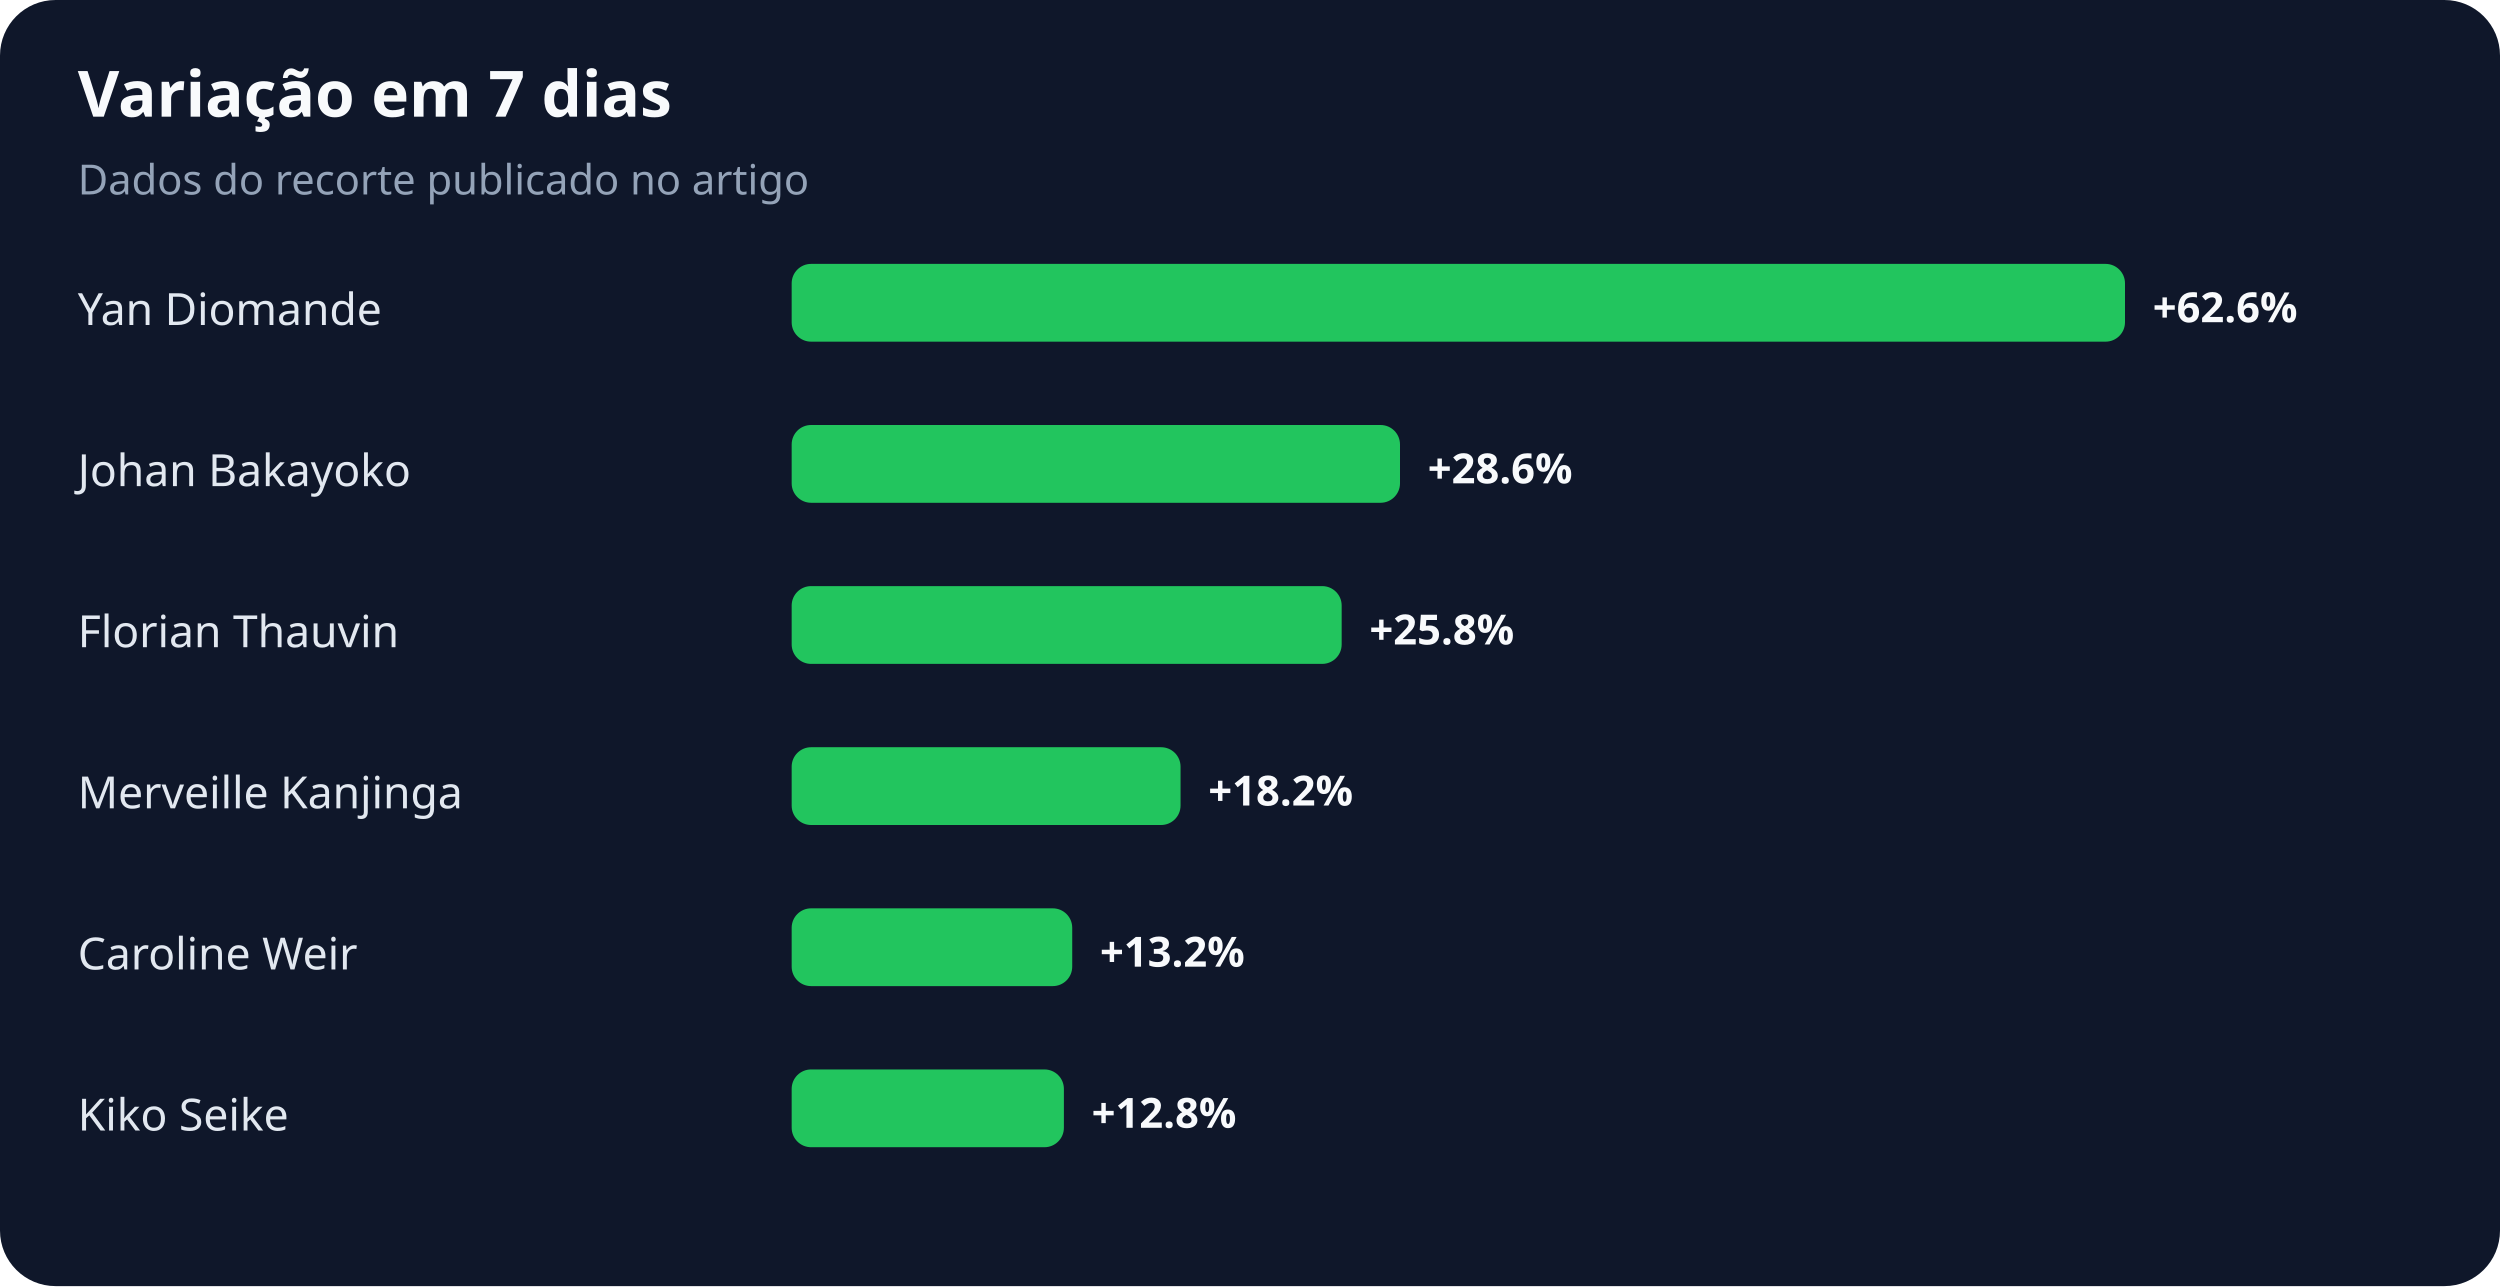
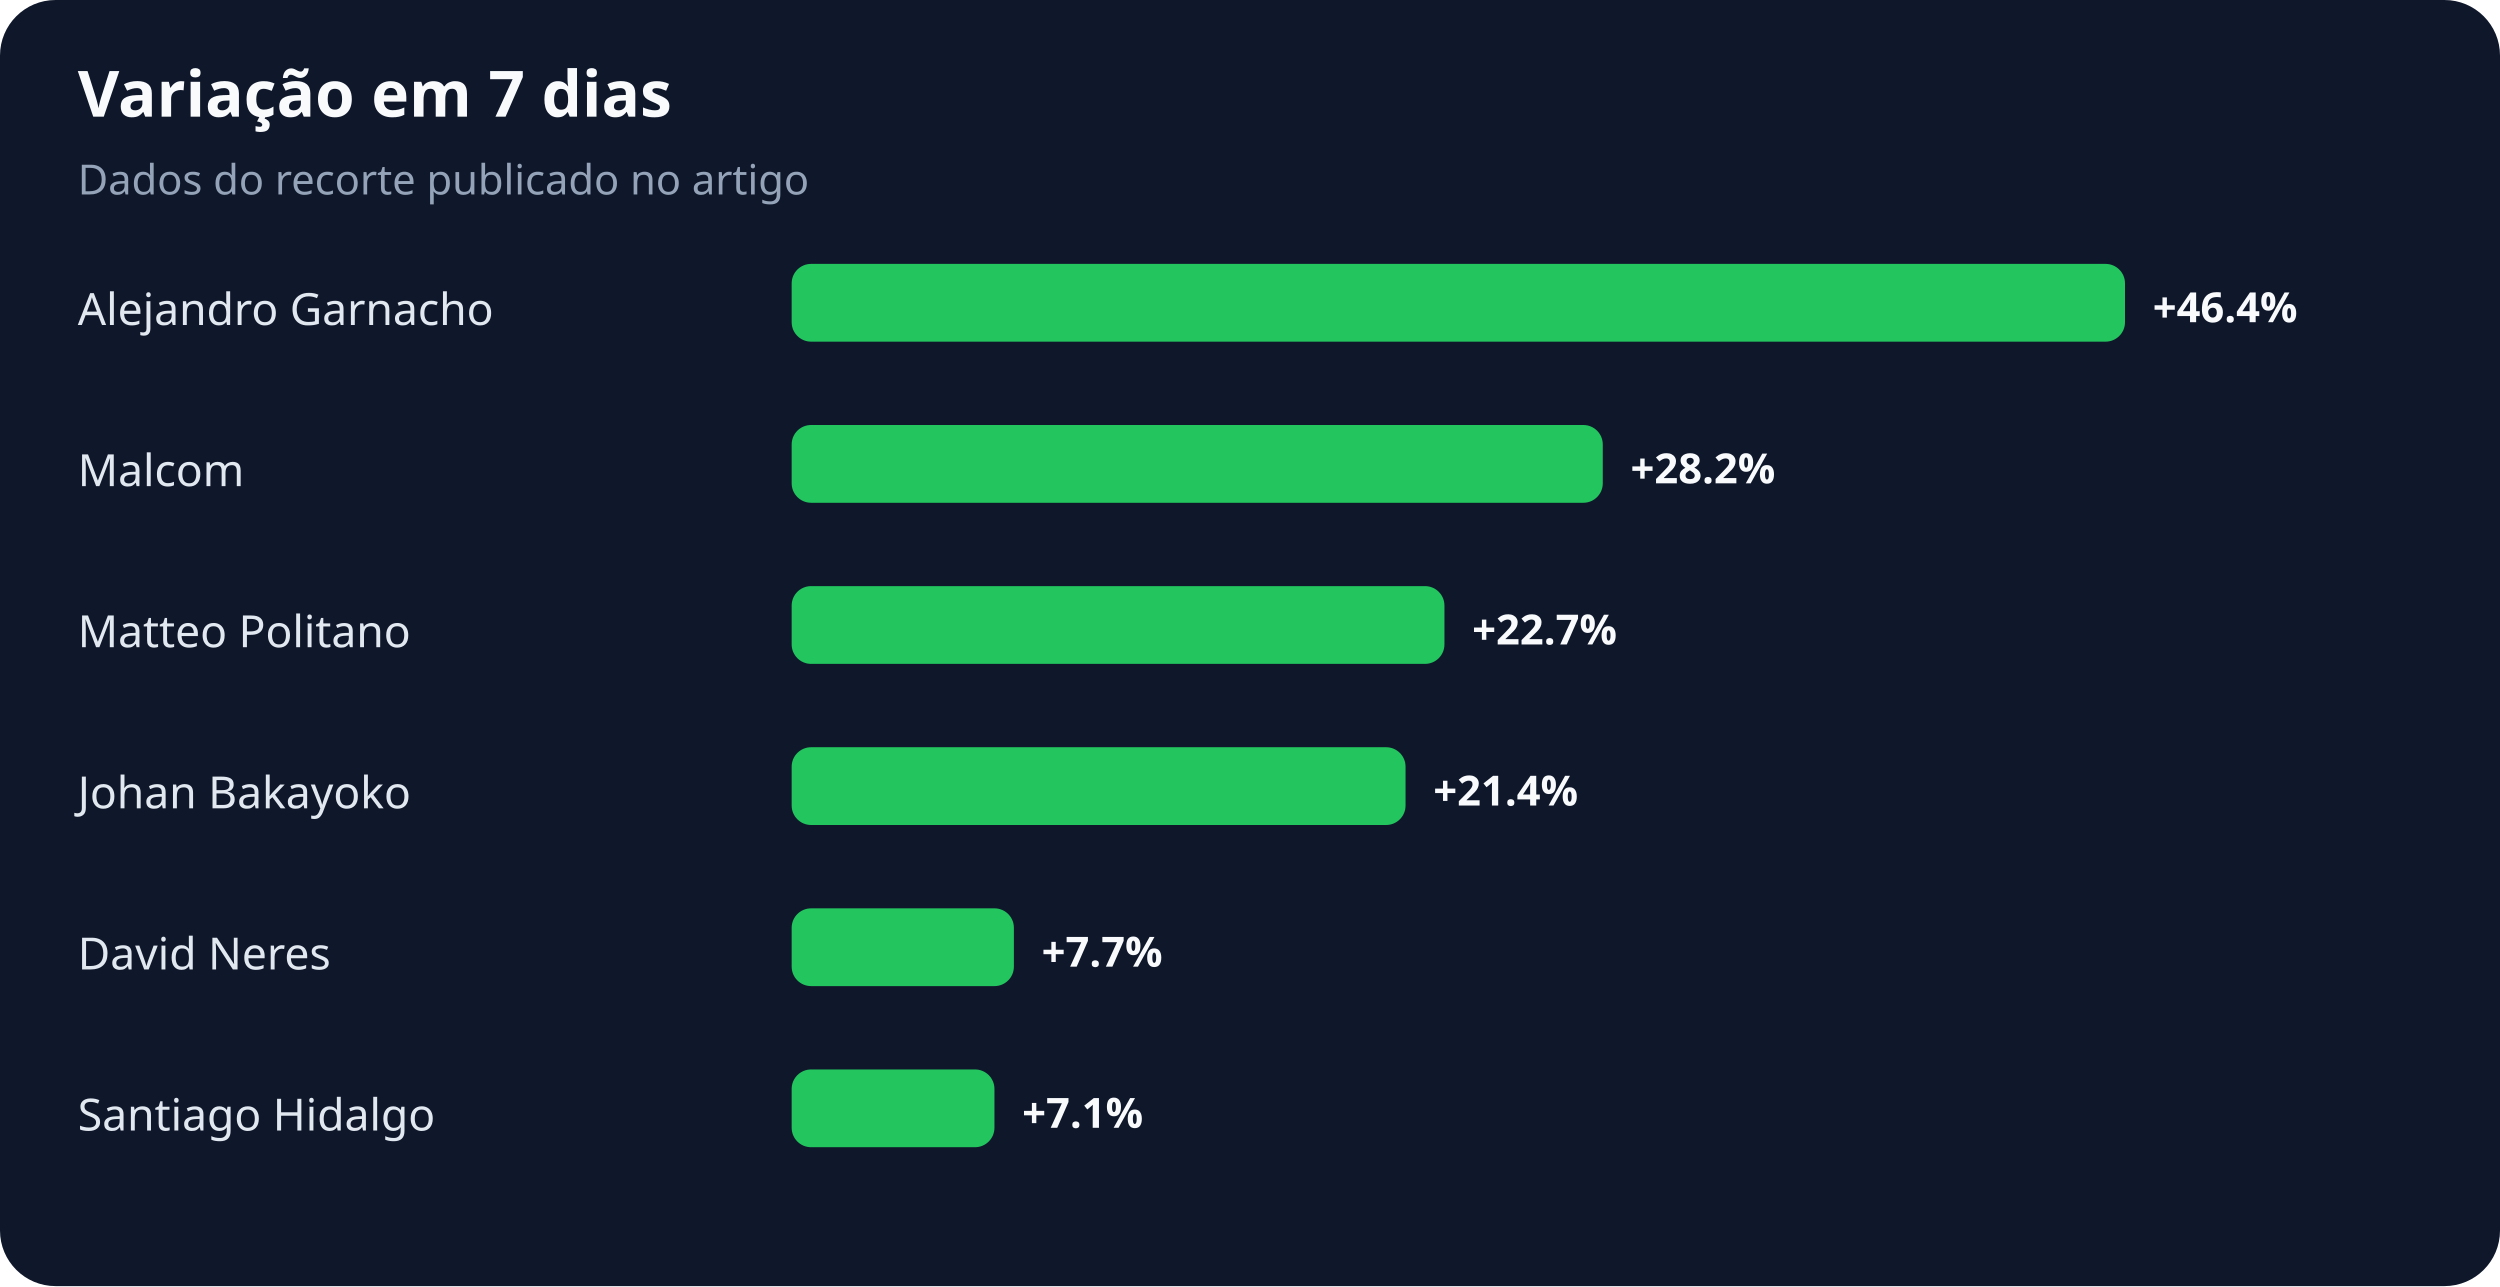
<svg xmlns="http://www.w3.org/2000/svg" width="900" height="463" viewBox="0 0 900 463" role="img" aria-labelledby="title desc">
  <rect width="100%" height="100%" rx="20" fill="#0f172a" />
  <text x="28" y="42" fill="#f8fafc" font-family="system-ui,sans-serif" font-size="23" font-weight="700">Variação em 7 dias</text>
  <text x="28" y="70" fill="#94a3b8" font-family="system-ui,sans-serif" font-size="15">Dados do recorte publicado no artigo</text>
-   <text x="28" y="117" fill="#e2e8f0" font-family="system-ui,sans-serif" font-size="16">Yan Diomande</text>
+   <text x="28" y="117" fill="#e2e8f0" font-family="system-ui,sans-serif" font-size="16">Alejandro Garnacho</text>
  <rect x="285" y="95" width="480" height="28" rx="7" fill="#22c55e" />
-   <text x="775" y="116" fill="#f8fafc" font-family="system-ui,sans-serif" font-size="15" font-weight="700">+62.6%</text>
-   <text x="28" y="175" fill="#e2e8f0" font-family="system-ui,sans-serif" font-size="16">Johan Bakayoko</text>
-   <rect x="285" y="153" width="219" height="28" rx="7" fill="#22c55e" />
-   <text x="514" y="174" fill="#f8fafc" font-family="system-ui,sans-serif" font-size="15" font-weight="700">+28.6%</text>
-   <text x="28" y="233" fill="#e2e8f0" font-family="system-ui,sans-serif" font-size="16">Florian Thauvin</text>
-   <rect x="285" y="211" width="198" height="28" rx="7" fill="#22c55e" />
-   <text x="493" y="232" fill="#f8fafc" font-family="system-ui,sans-serif" font-size="15" font-weight="700">+25.8%</text>
-   <text x="28" y="291" fill="#e2e8f0" font-family="system-ui,sans-serif" font-size="16">Merveille Kanjinga</text>
-   <rect x="285" y="269" width="140" height="28" rx="7" fill="#22c55e" />
-   <text x="435" y="290" fill="#f8fafc" font-family="system-ui,sans-serif" font-size="15" font-weight="700">+18.2%</text>
-   <text x="28" y="349" fill="#e2e8f0" font-family="system-ui,sans-serif" font-size="16">Caroline Weir</text>
-   <rect x="285" y="327" width="101" height="28" rx="7" fill="#22c55e" />
-   <text x="396" y="348" fill="#f8fafc" font-family="system-ui,sans-serif" font-size="15" font-weight="700">+13.2%</text>
-   <text x="28" y="407" fill="#e2e8f0" font-family="system-ui,sans-serif" font-size="16">Kiko Seike</text>
-   <rect x="285" y="385" width="98" height="28" rx="7" fill="#22c55e" />
-   <text x="393" y="406" fill="#f8fafc" font-family="system-ui,sans-serif" font-size="15" font-weight="700">+12.8%</text>
+   <text x="775" y="116" fill="#f8fafc" font-family="system-ui,sans-serif" font-size="15" font-weight="700">+46.4%</text>
+   <text x="28" y="175" fill="#e2e8f0" font-family="system-ui,sans-serif" font-size="16">Malcom</text>
+   <rect x="285" y="153" width="292" height="28" rx="7" fill="#22c55e" />
+   <text x="587" y="174" fill="#f8fafc" font-family="system-ui,sans-serif" font-size="15" font-weight="700">+28.2%</text>
+   <text x="28" y="233" fill="#e2e8f0" font-family="system-ui,sans-serif" font-size="16">Matteo Politano</text>
+   <rect x="285" y="211" width="235" height="28" rx="7" fill="#22c55e" />
+   <text x="530" y="232" fill="#f8fafc" font-family="system-ui,sans-serif" font-size="15" font-weight="700">+22.7%</text>
+   <text x="28" y="291" fill="#e2e8f0" font-family="system-ui,sans-serif" font-size="16">Johan Bakayoko</text>
+   <rect x="285" y="269" width="221" height="28" rx="7" fill="#22c55e" />
+   <text x="516" y="290" fill="#f8fafc" font-family="system-ui,sans-serif" font-size="15" font-weight="700">+21.4%</text>
+   <text x="28" y="349" fill="#e2e8f0" font-family="system-ui,sans-serif" font-size="16">David Neres</text>
+   <rect x="285" y="327" width="80" height="28" rx="7" fill="#22c55e" />
+   <text x="375" y="348" fill="#f8fafc" font-family="system-ui,sans-serif" font-size="15" font-weight="700">+7.7%</text>
+   <text x="28" y="407" fill="#e2e8f0" font-family="system-ui,sans-serif" font-size="16">Santiago Hidalgo</text>
+   <rect x="285" y="385" width="73" height="28" rx="7" fill="#22c55e" />
+   <text x="368" y="406" fill="#f8fafc" font-family="system-ui,sans-serif" font-size="15" font-weight="700">+7.1%</text>
</svg>
